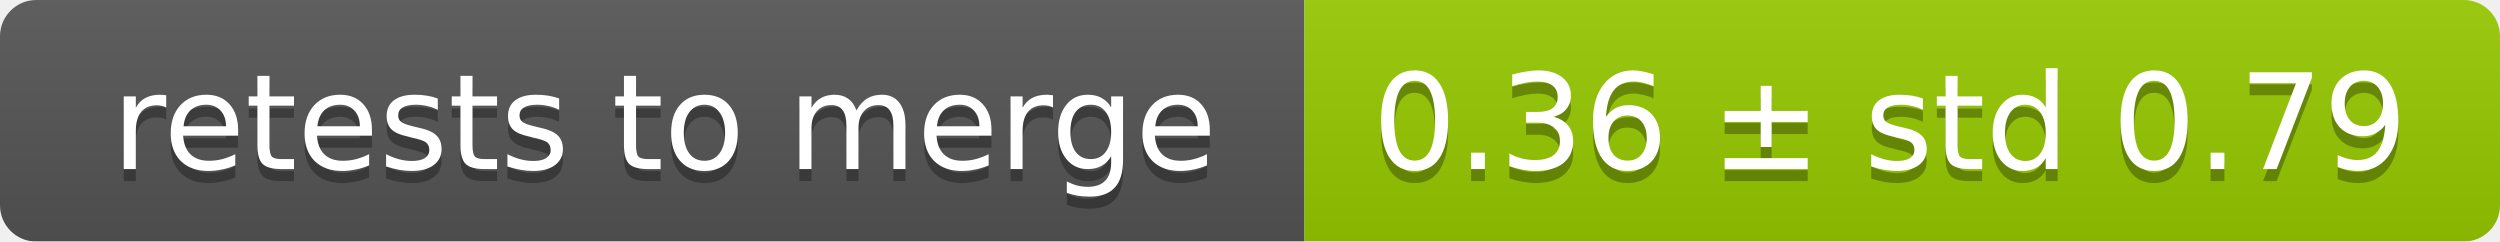
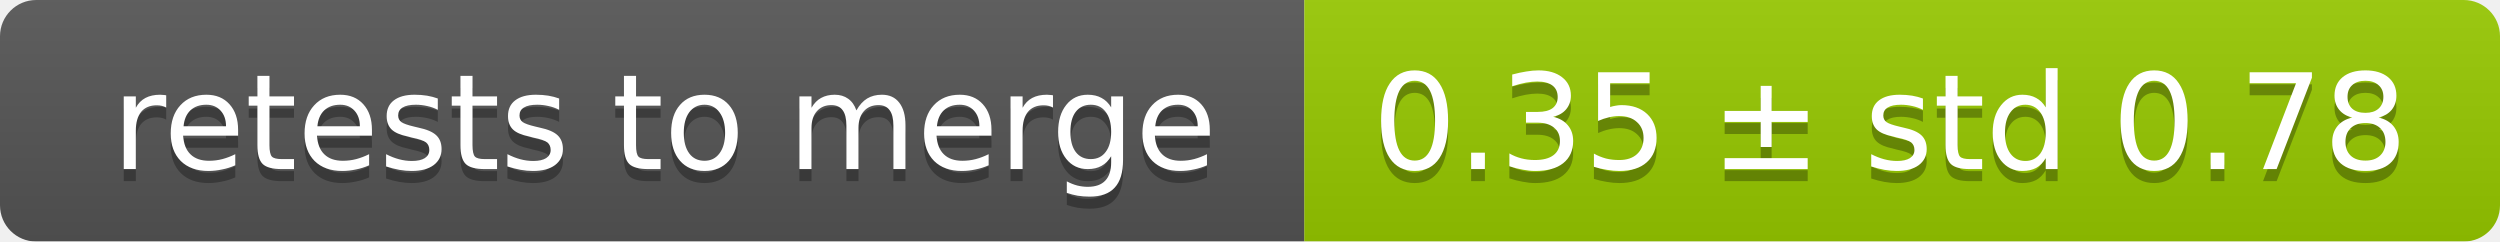
<svg xmlns="http://www.w3.org/2000/svg" width="207" height="20">
  <linearGradient id="smooth" x2="0" y2="100%">
    <stop offset="0" stop-color="#bbb" stop-opacity=".1" />
    <stop offset="1" stop-opacity=".1" />
  </linearGradient>
  <mask id="round">
    <rect width="207" height="20" rx="3" fill="#fff" />
  </mask>
  <g mask="url(#round)">
    <rect width="108" height="20" fill="#555" />
    <rect x="108" width="99" height="20" fill="#97ca00" />
    <rect width="207" height="20" fill="url(#smooth)" />
  </g>
  <g fill="#fff" text-anchor="middle" font-family="DejaVu Sans,Verdana,Geneva,sans-serif" font-size="11">
    <text x="55" y="15" fill="#010101" fill-opacity=".3">retests to merge</text>
    <text x="55" y="14">retests to merge</text>
-     <text x="156.5" y="15" fill="#010101" fill-opacity=".3">0.36 ± std 0.79</text>
-     <text x="156.5" y="14">0.36 ± std 0.79</text>
+     <text x="156.5" y="15" fill="#010101" fill-opacity=".3">0.35 ± std 0.78</text>
+     <text x="156.5" y="14">0.35 ± std 0.78</text>
  </g>
</svg>
